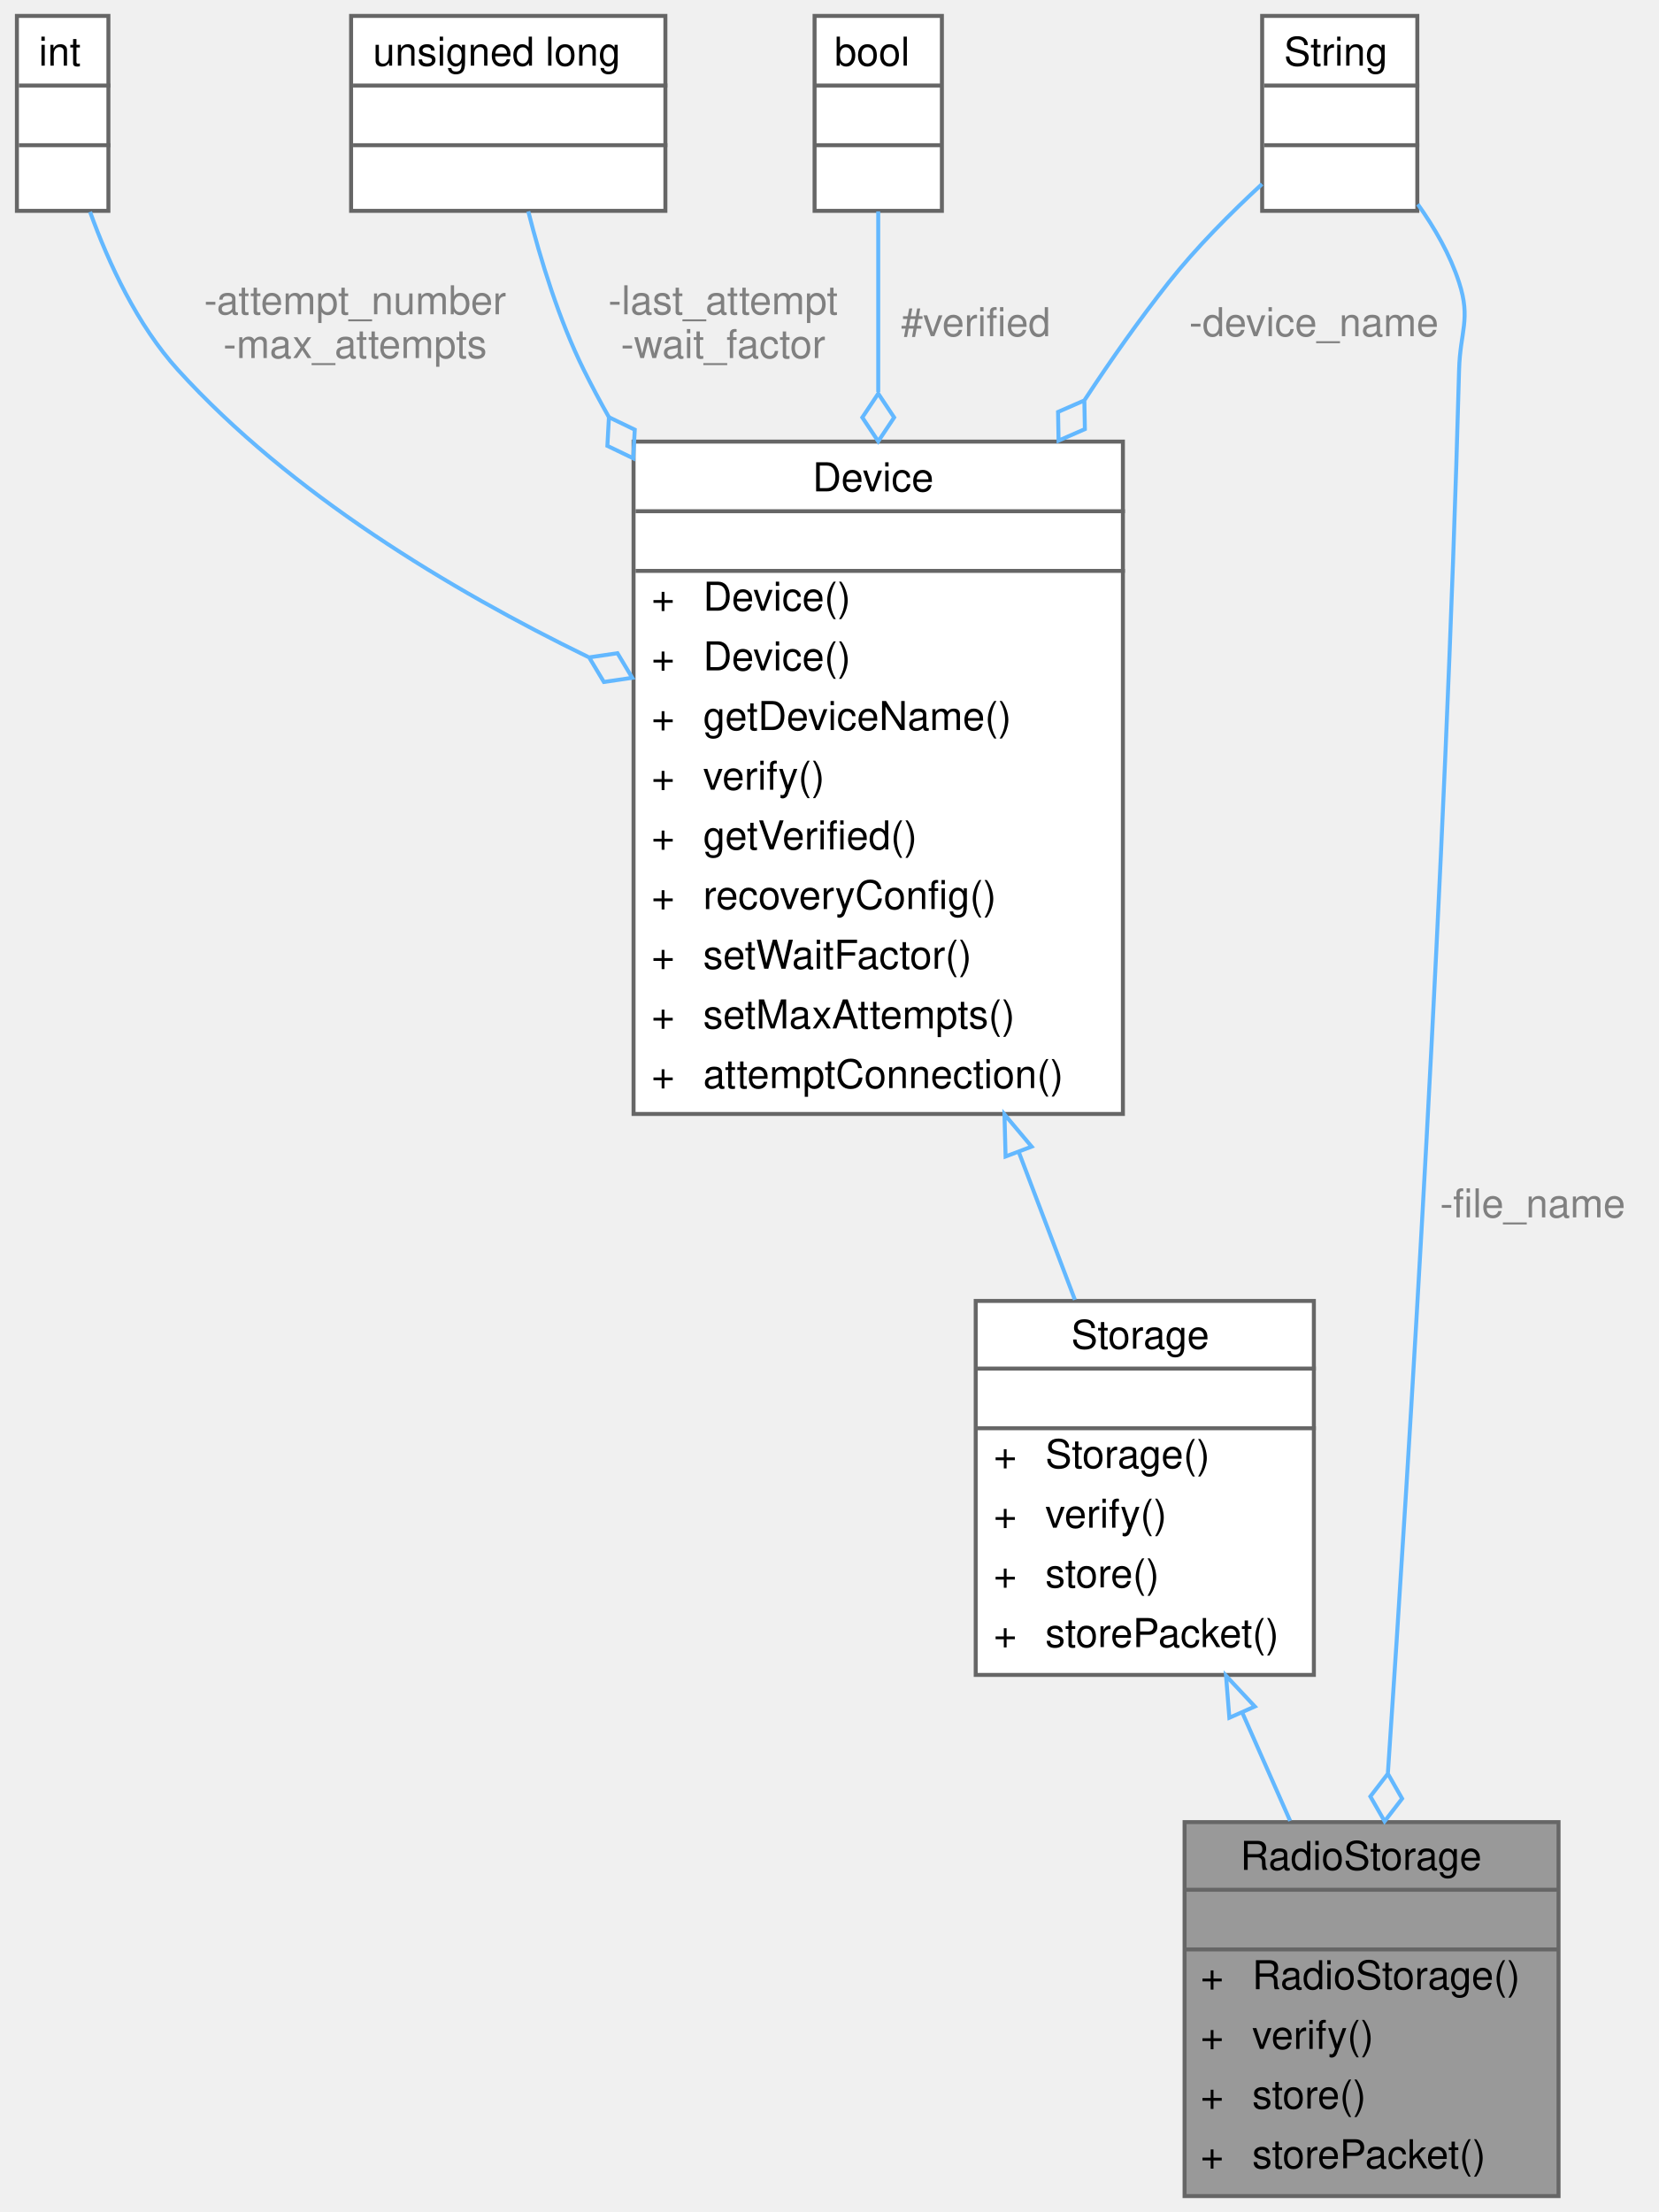
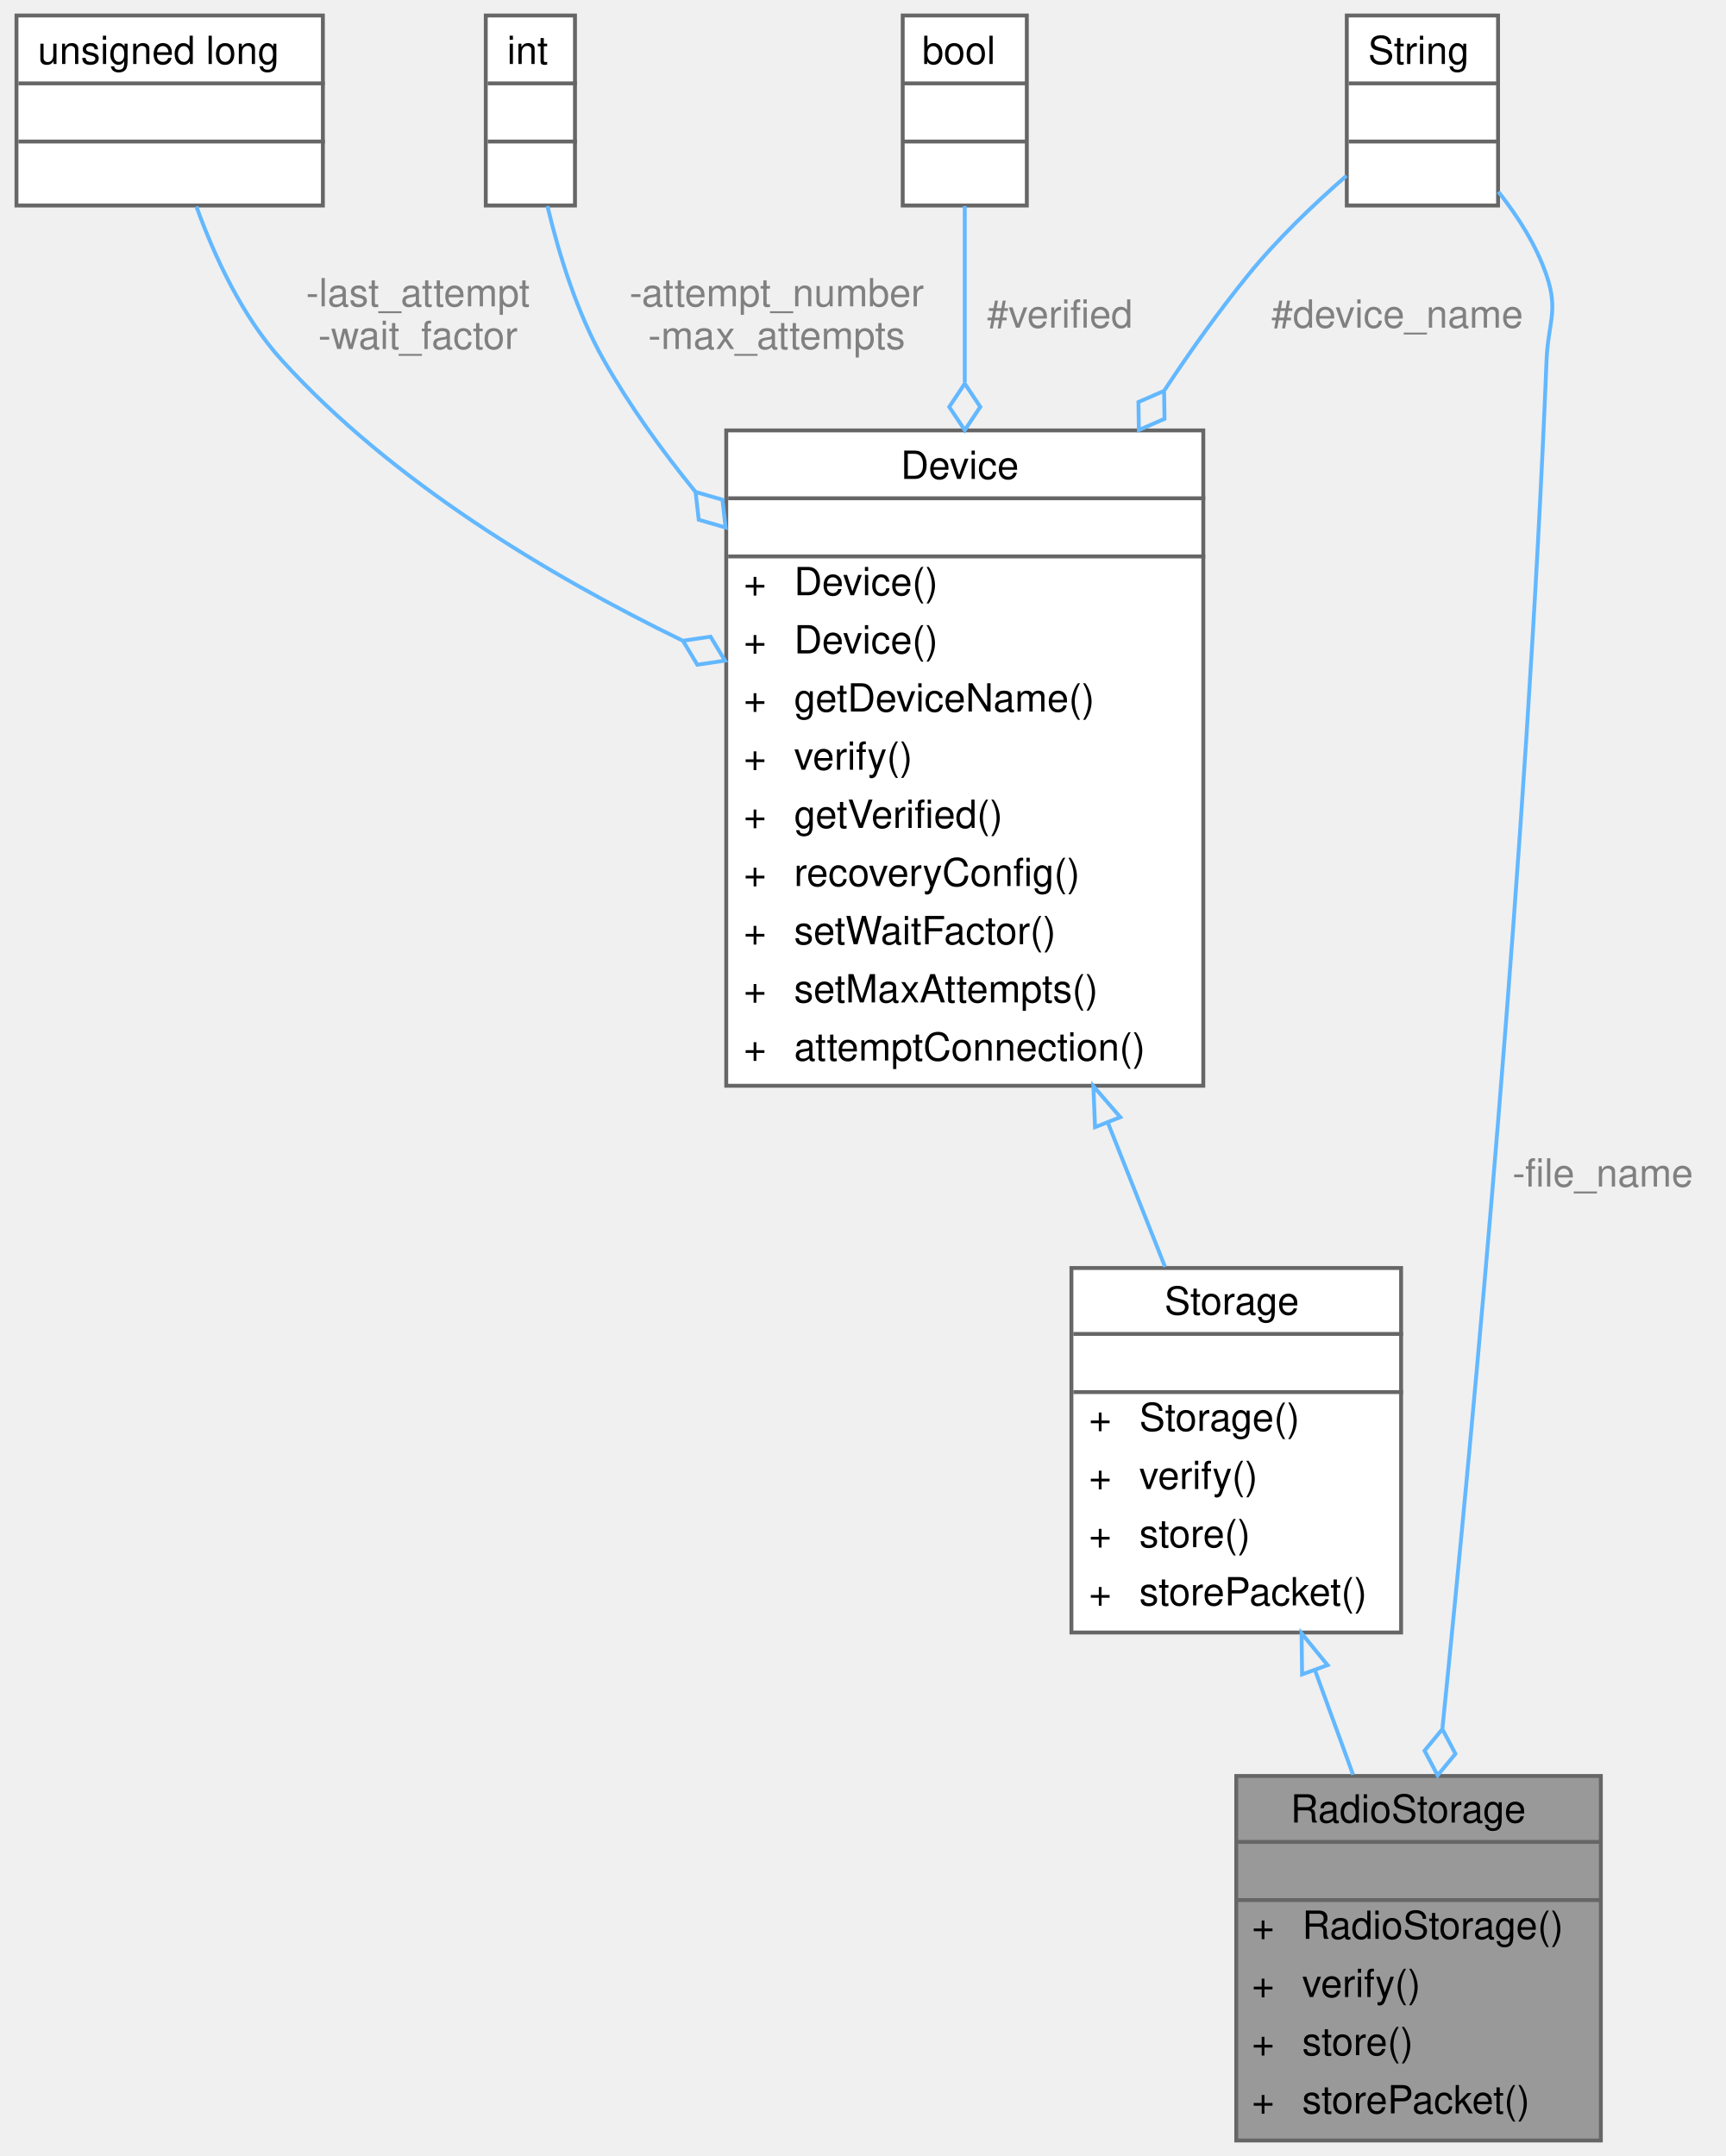
- <svg xmlns="http://www.w3.org/2000/svg" xmlns:xlink="http://www.w3.org/1999/xlink" width="417pt" height="556pt" viewBox="0.00 0.00 416.50 556.00">
+ <svg xmlns="http://www.w3.org/2000/svg" xmlns:xlink="http://www.w3.org/1999/xlink" width="445pt" height="556pt" viewBox="0.00 0.00 444.50 556.00">
  <g id="graph0" class="graph" transform="scale(1 1) rotate(0) translate(4 552)">
    <g id="Node000001" class="node">
      <g id="a_Node000001">
        <a xlink:title="Implementation of a Storage device to interface with an SD card.">
-           <polygon fill="#999999" stroke="transparent" points="387.5,-94 293.5,-94 293.5,0 387.5,0 387.5,-94" />
-           <text text-anchor="start" x="307.5" y="-82" font-family="Helvetica,sans-Serif" font-size="10.00">RadioStorage</text>
-           <text text-anchor="start" x="338.5" y="-67" font-family="Helvetica,sans-Serif" font-size="10.00"> </text>
-           <text text-anchor="start" x="297.5" y="-52" font-family="Helvetica,sans-Serif" font-size="10.00">+</text>
-           <text text-anchor="start" x="310.5" y="-52" font-family="Helvetica,sans-Serif" font-size="10.00">RadioStorage()</text>
-           <text text-anchor="start" x="297.5" y="-37" font-family="Helvetica,sans-Serif" font-size="10.00">+</text>
-           <text text-anchor="start" x="310.5" y="-37" font-family="Helvetica,sans-Serif" font-size="10.00">verify()</text>
-           <text text-anchor="start" x="297.5" y="-22" font-family="Helvetica,sans-Serif" font-size="10.00">+</text>
-           <text text-anchor="start" x="310.5" y="-22" font-family="Helvetica,sans-Serif" font-size="10.00">store()</text>
-           <text text-anchor="start" x="297.5" y="-7" font-family="Helvetica,sans-Serif" font-size="10.00">+</text>
-           <text text-anchor="start" x="310.5" y="-7" font-family="Helvetica,sans-Serif" font-size="10.00">storePacket()</text>
-           <polygon fill="#666666" stroke="#666666" points="293.5,-77 293.5,-77 387.5,-77 387.5,-77 293.5,-77" />
-           <polygon fill="#666666" stroke="#666666" points="293.5,-62 293.5,-62 387.5,-62 387.5,-62 293.5,-62" />
-           <polygon fill="none" stroke="#666666" points="293.5,0 293.5,-94 387.5,-94 387.5,0 293.5,0" />
+           <polygon fill="#999999" stroke="transparent" points="408.5,-94 314.5,-94 314.5,0 408.5,0 408.5,-94" />
+           <text text-anchor="start" x="328.5" y="-82" font-family="Helvetica,sans-Serif" font-size="10.00">RadioStorage</text>
+           <text text-anchor="start" x="359.5" y="-67" font-family="Helvetica,sans-Serif" font-size="10.00"> </text>
+           <text text-anchor="start" x="318.5" y="-52" font-family="Helvetica,sans-Serif" font-size="10.00">+</text>
+           <text text-anchor="start" x="331.5" y="-52" font-family="Helvetica,sans-Serif" font-size="10.00">RadioStorage()</text>
+           <text text-anchor="start" x="318.5" y="-37" font-family="Helvetica,sans-Serif" font-size="10.00">+</text>
+           <text text-anchor="start" x="331.5" y="-37" font-family="Helvetica,sans-Serif" font-size="10.00">verify()</text>
+           <text text-anchor="start" x="318.5" y="-22" font-family="Helvetica,sans-Serif" font-size="10.00">+</text>
+           <text text-anchor="start" x="331.5" y="-22" font-family="Helvetica,sans-Serif" font-size="10.00">store()</text>
+           <text text-anchor="start" x="318.5" y="-7" font-family="Helvetica,sans-Serif" font-size="10.00">+</text>
+           <text text-anchor="start" x="331.5" y="-7" font-family="Helvetica,sans-Serif" font-size="10.00">storePacket()</text>
+           <polygon fill="#666666" stroke="#666666" points="314.5,-77 314.5,-77 408.5,-77 408.5,-77 314.5,-77" />
+           <polygon fill="#666666" stroke="#666666" points="314.5,-62 314.5,-62 408.5,-62 408.5,-62 314.5,-62" />
+           <polygon fill="none" stroke="#666666" points="314.5,0 314.5,-94 408.5,-94 408.5,0 314.5,0" />
        </a>
      </g>
    </g>
    <g id="Node000002" class="node">
      <g id="a_Node000002">
        <a xlink:href="classStorage.html" target="_top" xlink:title="Parent class for all data storage devices (sd card, radio, etc)">
-           <polygon fill="white" stroke="transparent" points="326,-225 241,-225 241,-131 326,-131 326,-225" />
-           <text text-anchor="start" x="265" y="-213" font-family="Helvetica,sans-Serif" font-size="10.00">Storage</text>
-           <text text-anchor="start" x="282" y="-198" font-family="Helvetica,sans-Serif" font-size="10.00"> </text>
-           <text text-anchor="start" x="245.5" y="-183" font-family="Helvetica,sans-Serif" font-size="10.00">+</text>
-           <text text-anchor="start" x="258.5" y="-183" font-family="Helvetica,sans-Serif" font-size="10.00">Storage()</text>
-           <text text-anchor="start" x="245.5" y="-168" font-family="Helvetica,sans-Serif" font-size="10.00">+</text>
-           <text text-anchor="start" x="258.5" y="-168" font-family="Helvetica,sans-Serif" font-size="10.00">verify()</text>
-           <text text-anchor="start" x="245.5" y="-153" font-family="Helvetica,sans-Serif" font-size="10.00">+</text>
-           <text text-anchor="start" x="258.5" y="-153" font-family="Helvetica,sans-Serif" font-size="10.00">store()</text>
-           <text text-anchor="start" x="245.5" y="-138" font-family="Helvetica,sans-Serif" font-size="10.00">+</text>
-           <text text-anchor="start" x="258.5" y="-138" font-family="Helvetica,sans-Serif" font-size="10.00">storePacket()</text>
-           <polygon fill="#666666" stroke="#666666" points="241.5,-208 241.5,-208 326.5,-208 326.5,-208 241.5,-208" />
-           <polygon fill="#666666" stroke="#666666" points="241.5,-193 241.5,-193 326.5,-193 326.5,-193 241.5,-193" />
-           <polygon fill="none" stroke="#666666" points="241,-131 241,-225 326,-225 326,-131 241,-131" />
+           <polygon fill="white" stroke="transparent" points="357,-225 272,-225 272,-131 357,-131 357,-225" />
+           <text text-anchor="start" x="296" y="-213" font-family="Helvetica,sans-Serif" font-size="10.00">Storage</text>
+           <text text-anchor="start" x="313" y="-198" font-family="Helvetica,sans-Serif" font-size="10.00"> </text>
+           <text text-anchor="start" x="276.5" y="-183" font-family="Helvetica,sans-Serif" font-size="10.00">+</text>
+           <text text-anchor="start" x="289.5" y="-183" font-family="Helvetica,sans-Serif" font-size="10.00">Storage()</text>
+           <text text-anchor="start" x="276.5" y="-168" font-family="Helvetica,sans-Serif" font-size="10.00">+</text>
+           <text text-anchor="start" x="289.5" y="-168" font-family="Helvetica,sans-Serif" font-size="10.00">verify()</text>
+           <text text-anchor="start" x="276.5" y="-153" font-family="Helvetica,sans-Serif" font-size="10.00">+</text>
+           <text text-anchor="start" x="289.5" y="-153" font-family="Helvetica,sans-Serif" font-size="10.00">store()</text>
+           <text text-anchor="start" x="276.5" y="-138" font-family="Helvetica,sans-Serif" font-size="10.00">+</text>
+           <text text-anchor="start" x="289.5" y="-138" font-family="Helvetica,sans-Serif" font-size="10.00">storePacket()</text>
+           <polygon fill="#666666" stroke="#666666" points="272.5,-208 272.5,-208 357.5,-208 357.5,-208 272.5,-208" />
+           <polygon fill="#666666" stroke="#666666" points="272.5,-193 272.5,-193 357.5,-193 357.5,-193 272.5,-193" />
+           <polygon fill="none" stroke="#666666" points="272,-131 272,-225 357,-225 357,-131 272,-131" />
        </a>
      </g>
    </g>
    <g id="edge1_Node000001_Node000002" class="edge">
      <g id="a_edge1_Node000001_Node000002">
        <a xlink:title=" ">
-           <path fill="none" stroke="#63b8ff" d="M308.03,-121.47C312.04,-112.42 316.14,-103.12 320.03,-94.32" />
-           <polygon fill="none" stroke="#63b8ff" points="304.76,-120.23 303.92,-130.79 311.16,-123.06 304.76,-120.23" />
+           <path fill="none" stroke="#63b8ff" d="M334.83,-121.19C338.1,-112.22 341.45,-103.03 344.62,-94.32" />
+           <polygon fill="none" stroke="#63b8ff" points="331.47,-120.2 331.34,-130.79 338.05,-122.59 331.47,-120.2" />
        </a>
      </g>
    </g>
    <g id="Node000003" class="node">
      <g id="a_Node000003">
        <a xlink:href="classDevice.html" target="_top" xlink:title="Implements the recovery system for Sensor and Storage objects.">
-           <polygon fill="white" stroke="transparent" points="278,-441 155,-441 155,-272 278,-272 278,-441" />
-           <text text-anchor="start" x="200" y="-428.5" font-family="Helvetica,sans-Serif" font-size="10.00">Device</text>
-           <text text-anchor="start" x="215" y="-413.5" font-family="Helvetica,sans-Serif" font-size="10.00"> </text>
-           <text text-anchor="start" x="159.5" y="-398.5" font-family="Helvetica,sans-Serif" font-size="10.00">+</text>
-           <text text-anchor="start" x="172.5" y="-398.5" font-family="Helvetica,sans-Serif" font-size="10.00">Device()</text>
-           <text text-anchor="start" x="159.5" y="-383.5" font-family="Helvetica,sans-Serif" font-size="10.00">+</text>
-           <text text-anchor="start" x="172.5" y="-383.5" font-family="Helvetica,sans-Serif" font-size="10.00">Device()</text>
-           <text text-anchor="start" x="159.5" y="-368.5" font-family="Helvetica,sans-Serif" font-size="10.00">+</text>
-           <text text-anchor="start" x="172.5" y="-368.5" font-family="Helvetica,sans-Serif" font-size="10.00">getDeviceName()</text>
-           <text text-anchor="start" x="159.5" y="-353.5" font-family="Helvetica,sans-Serif" font-size="10.00">+</text>
-           <text text-anchor="start" x="172.5" y="-353.5" font-family="Helvetica,sans-Serif" font-size="10.00">verify()</text>
-           <text text-anchor="start" x="159.5" y="-338.5" font-family="Helvetica,sans-Serif" font-size="10.00">+</text>
-           <text text-anchor="start" x="172.5" y="-338.5" font-family="Helvetica,sans-Serif" font-size="10.00">getVerified()</text>
-           <text text-anchor="start" x="159.5" y="-323.5" font-family="Helvetica,sans-Serif" font-size="10.00">+</text>
-           <text text-anchor="start" x="172.5" y="-323.5" font-family="Helvetica,sans-Serif" font-size="10.00">recoveryConfig()</text>
-           <text text-anchor="start" x="159.5" y="-308.5" font-family="Helvetica,sans-Serif" font-size="10.00">+</text>
-           <text text-anchor="start" x="172.5" y="-308.5" font-family="Helvetica,sans-Serif" font-size="10.00">setWaitFactor()</text>
-           <text text-anchor="start" x="159.5" y="-293.5" font-family="Helvetica,sans-Serif" font-size="10.00">+</text>
-           <text text-anchor="start" x="172.5" y="-293.5" font-family="Helvetica,sans-Serif" font-size="10.00">setMaxAttempts()</text>
-           <text text-anchor="start" x="159.5" y="-278.5" font-family="Helvetica,sans-Serif" font-size="10.00">+</text>
-           <text text-anchor="start" x="172.5" y="-278.5" font-family="Helvetica,sans-Serif" font-size="10.00">attemptConnection()</text>
-           <polygon fill="#666666" stroke="#666666" points="155.5,-423.5 155.5,-423.5 278.5,-423.5 278.5,-423.5 155.5,-423.5" />
-           <polygon fill="#666666" stroke="#666666" points="155.5,-408.5 155.5,-408.5 278.5,-408.5 278.5,-408.5 155.5,-408.5" />
-           <polygon fill="none" stroke="#666666" points="155,-272 155,-441 278,-441 278,-272 155,-272" />
+           <polygon fill="white" stroke="transparent" points="306,-441 183,-441 183,-272 306,-272 306,-441" />
+           <text text-anchor="start" x="228" y="-428.5" font-family="Helvetica,sans-Serif" font-size="10.00">Device</text>
+           <text text-anchor="start" x="243" y="-413.5" font-family="Helvetica,sans-Serif" font-size="10.00"> </text>
+           <text text-anchor="start" x="187.5" y="-398.5" font-family="Helvetica,sans-Serif" font-size="10.00">+</text>
+           <text text-anchor="start" x="200.5" y="-398.5" font-family="Helvetica,sans-Serif" font-size="10.00">Device()</text>
+           <text text-anchor="start" x="187.5" y="-383.5" font-family="Helvetica,sans-Serif" font-size="10.00">+</text>
+           <text text-anchor="start" x="200.5" y="-383.5" font-family="Helvetica,sans-Serif" font-size="10.00">Device()</text>
+           <text text-anchor="start" x="187.5" y="-368.5" font-family="Helvetica,sans-Serif" font-size="10.00">+</text>
+           <text text-anchor="start" x="200.5" y="-368.5" font-family="Helvetica,sans-Serif" font-size="10.00">getDeviceName()</text>
+           <text text-anchor="start" x="187.5" y="-353.5" font-family="Helvetica,sans-Serif" font-size="10.00">+</text>
+           <text text-anchor="start" x="200.5" y="-353.5" font-family="Helvetica,sans-Serif" font-size="10.00">verify()</text>
+           <text text-anchor="start" x="187.5" y="-338.5" font-family="Helvetica,sans-Serif" font-size="10.00">+</text>
+           <text text-anchor="start" x="200.5" y="-338.5" font-family="Helvetica,sans-Serif" font-size="10.00">getVerified()</text>
+           <text text-anchor="start" x="187.5" y="-323.5" font-family="Helvetica,sans-Serif" font-size="10.00">+</text>
+           <text text-anchor="start" x="200.5" y="-323.5" font-family="Helvetica,sans-Serif" font-size="10.00">recoveryConfig()</text>
+           <text text-anchor="start" x="187.5" y="-308.5" font-family="Helvetica,sans-Serif" font-size="10.00">+</text>
+           <text text-anchor="start" x="200.5" y="-308.5" font-family="Helvetica,sans-Serif" font-size="10.00">setWaitFactor()</text>
+           <text text-anchor="start" x="187.5" y="-293.5" font-family="Helvetica,sans-Serif" font-size="10.00">+</text>
+           <text text-anchor="start" x="200.5" y="-293.5" font-family="Helvetica,sans-Serif" font-size="10.00">setMaxAttempts()</text>
+           <text text-anchor="start" x="187.5" y="-278.5" font-family="Helvetica,sans-Serif" font-size="10.00">+</text>
+           <text text-anchor="start" x="200.5" y="-278.5" font-family="Helvetica,sans-Serif" font-size="10.00">attemptConnection()</text>
+           <polygon fill="#666666" stroke="#666666" points="183.5,-423.5 183.5,-423.5 306.5,-423.5 306.5,-423.5 183.5,-423.5" />
+           <polygon fill="#666666" stroke="#666666" points="183.5,-408.5 183.5,-408.5 306.5,-408.5 306.5,-408.5 183.5,-408.5" />
+           <polygon fill="none" stroke="#666666" points="183,-272 183,-441 306,-441 306,-272 183,-272" />
        </a>
      </g>
    </g>
    <g id="edge2_Node000002_Node000003" class="edge">
      <g id="a_edge2_Node000002_Node000003">
        <a xlink:title=" ">
-           <path fill="none" stroke="#63b8ff" d="M251.8,-262.5C256.7,-249.59 261.55,-236.82 265.93,-225.3" />
-           <polygon fill="none" stroke="#63b8ff" points="248.51,-261.31 248.23,-271.9 255.06,-263.79 248.51,-261.31" />
+           <path fill="none" stroke="#63b8ff" d="M281.39,-262.5C286.5,-249.59 291.57,-236.82 296.14,-225.3" />
+           <polygon fill="none" stroke="#63b8ff" points="278.09,-261.32 277.66,-271.9 284.6,-263.9 278.09,-261.32" />
        </a>
      </g>
    </g>
    <g id="Node000004" class="node">
      <g id="a_Node000004">
        <a xlink:title=" ">
-           <polygon fill="white" stroke="transparent" points="163,-548 84,-548 84,-499 163,-499 163,-548" />
-           <text text-anchor="start" x="89.5" y="-535.5" font-family="Helvetica,sans-Serif" font-size="10.00">unsigned long</text>
-           <text text-anchor="start" x="122" y="-520.5" font-family="Helvetica,sans-Serif" font-size="10.00"> </text>
-           <text text-anchor="start" x="122" y="-505.5" font-family="Helvetica,sans-Serif" font-size="10.00"> </text>
-           <polygon fill="#666666" stroke="#666666" points="84.5,-530.5 84.5,-530.5 163.5,-530.5 163.5,-530.5 84.5,-530.5" />
-           <polygon fill="#666666" stroke="#666666" points="84.5,-515.5 84.5,-515.5 163.5,-515.5 163.5,-515.5 84.5,-515.5" />
-           <polygon fill="none" stroke="#666666" points="84,-499 84,-548 163,-548 163,-499 84,-499" />
+           <polygon fill="white" stroke="transparent" points="79,-548 0,-548 0,-499 79,-499 79,-548" />
+           <text text-anchor="start" x="5.5" y="-535.5" font-family="Helvetica,sans-Serif" font-size="10.00">unsigned long</text>
+           <text text-anchor="start" x="38" y="-520.5" font-family="Helvetica,sans-Serif" font-size="10.00"> </text>
+           <text text-anchor="start" x="38" y="-505.5" font-family="Helvetica,sans-Serif" font-size="10.00"> </text>
+           <polygon fill="#666666" stroke="#666666" points="0.5,-530.5 0.5,-530.5 79.5,-530.5 79.5,-530.5 0.5,-530.5" />
+           <polygon fill="#666666" stroke="#666666" points="0.5,-515.5 0.5,-515.5 79.5,-515.5 79.5,-515.5 0.5,-515.5" />
+           <polygon fill="none" stroke="#666666" points="0,-499 0,-548 79,-548 79,-499 0,-499" />
        </a>
      </g>
    </g>
    <g id="edge3_Node000003_Node000004" class="edge">
      <g id="a_edge3_Node000003_Node000004">
        <a xlink:title=" ">
-           <path fill="none" stroke="#63b8ff" d="M128.54,-498.86C131.66,-486.59 136.26,-471.58 142.5,-459 144.46,-455.06 146.56,-451.1 148.79,-447.17" />
-           <polygon fill="none" stroke="#63b8ff" points="148.81,-447.13 148.42,-439.93 154.92,-436.8 155.3,-444 148.81,-447.13" />
+           <path fill="none" stroke="#63b8ff" d="M46.39,-498.75C51.04,-485.86 58.23,-470.3 68.5,-459 96.77,-427.92 136.83,-403.79 171.59,-386.87" />
+           <polygon fill="none" stroke="#63b8ff" points="171.83,-386.76 175.54,-380.58 182.67,-381.63 178.96,-387.81 171.83,-386.76" />
        </a>
      </g>
-       <text text-anchor="middle" x="177.5" y="-473" font-family="Helvetica,sans-Serif" font-size="10.00" fill="grey"> -last_attempt</text>
-       <text text-anchor="middle" x="177.5" y="-462" font-family="Helvetica,sans-Serif" font-size="10.00" fill="grey">-wait_factor</text>
+       <text text-anchor="middle" x="103.5" y="-473" font-family="Helvetica,sans-Serif" font-size="10.00" fill="grey"> -last_attempt</text>
+       <text text-anchor="middle" x="103.5" y="-462" font-family="Helvetica,sans-Serif" font-size="10.00" fill="grey">-wait_factor</text>
    </g>
    <g id="Node000005" class="node">
      <g id="a_Node000005">
        <a xlink:title=" ">
-           <polygon fill="white" stroke="transparent" points="23,-548 0,-548 0,-499 23,-499 23,-548" />
-           <text text-anchor="start" x="5.5" y="-535.5" font-family="Helvetica,sans-Serif" font-size="10.00">int</text>
-           <text text-anchor="start" x="10" y="-520.5" font-family="Helvetica,sans-Serif" font-size="10.00"> </text>
-           <text text-anchor="start" x="10" y="-505.5" font-family="Helvetica,sans-Serif" font-size="10.00"> </text>
-           <polygon fill="#666666" stroke="#666666" points="0.5,-530.5 0.5,-530.5 23.5,-530.5 23.5,-530.5 0.5,-530.5" />
-           <polygon fill="#666666" stroke="#666666" points="0.5,-515.5 0.5,-515.5 23.5,-515.5 23.5,-515.5 0.5,-515.5" />
-           <polygon fill="none" stroke="#666666" points="0,-499 0,-548 23,-548 23,-499 0,-499" />
+           <polygon fill="white" stroke="transparent" points="144,-548 121,-548 121,-499 144,-499 144,-548" />
+           <text text-anchor="start" x="126.5" y="-535.5" font-family="Helvetica,sans-Serif" font-size="10.00">int</text>
+           <text text-anchor="start" x="131" y="-520.5" font-family="Helvetica,sans-Serif" font-size="10.00"> </text>
+           <text text-anchor="start" x="131" y="-505.5" font-family="Helvetica,sans-Serif" font-size="10.00"> </text>
+           <polygon fill="#666666" stroke="#666666" points="121.5,-530.5 121.5,-530.5 144.5,-530.5 144.5,-530.5 121.5,-530.5" />
+           <polygon fill="#666666" stroke="#666666" points="121.5,-515.5 121.5,-515.5 144.5,-515.5 144.5,-515.5 121.5,-515.5" />
+           <polygon fill="none" stroke="#666666" points="121,-499 121,-548 144,-548 144,-499 121,-499" />
        </a>
      </g>
    </g>
    <g id="edge4_Node000003_Node000005" class="edge">
      <g id="a_edge4_Node000003_Node000005">
        <a xlink:title=" ">
-           <path fill="none" stroke="#63b8ff" d="M18.39,-498.75C23.04,-485.86 30.23,-470.3 40.5,-459 68.77,-427.92 108.83,-403.79 143.59,-386.87" />
-           <polygon fill="none" stroke="#63b8ff" points="143.83,-386.76 147.54,-380.58 154.67,-381.63 150.96,-387.81 143.83,-386.76" />
+           <path fill="none" stroke="#63b8ff" d="M136.9,-498.86C139.85,-486.45 144.51,-471.31 151.5,-459 158.12,-447.34 166.29,-435.93 175.03,-425.2" />
+           <polygon fill="none" stroke="#63b8ff" points="175.09,-425.13 175.91,-417.96 182.84,-415.96 182.02,-423.13 175.09,-425.13" />
        </a>
      </g>
-       <text text-anchor="middle" x="85" y="-473" font-family="Helvetica,sans-Serif" font-size="10.00" fill="grey"> -attempt_number</text>
-       <text text-anchor="middle" x="85" y="-462" font-family="Helvetica,sans-Serif" font-size="10.00" fill="grey">-max_attempts</text>
+       <text text-anchor="middle" x="196" y="-473" font-family="Helvetica,sans-Serif" font-size="10.00" fill="grey"> -attempt_number</text>
+       <text text-anchor="middle" x="196" y="-462" font-family="Helvetica,sans-Serif" font-size="10.00" fill="grey">-max_attempts</text>
    </g>
    <g id="Node000006" class="node">
      <g id="a_Node000006">
        <a xlink:title=" ">
-           <polygon fill="white" stroke="transparent" points="352,-548 313,-548 313,-499 352,-499 352,-548" />
-           <text text-anchor="start" x="318.5" y="-535.5" font-family="Helvetica,sans-Serif" font-size="10.00">String</text>
-           <text text-anchor="start" x="331" y="-520.5" font-family="Helvetica,sans-Serif" font-size="10.00"> </text>
-           <text text-anchor="start" x="331" y="-505.5" font-family="Helvetica,sans-Serif" font-size="10.00"> </text>
-           <polygon fill="#666666" stroke="#666666" points="313.5,-530.5 313.5,-530.5 352.5,-530.5 352.5,-530.5 313.5,-530.5" />
-           <polygon fill="#666666" stroke="#666666" points="313.5,-515.5 313.5,-515.5 352.5,-515.5 352.5,-515.5 313.5,-515.5" />
-           <polygon fill="none" stroke="#666666" points="313,-499 313,-548 352,-548 352,-499 313,-499" />
+           <polygon fill="white" stroke="transparent" points="260.5,-548 228.5,-548 228.5,-499 260.5,-499 260.5,-548" />
+           <text text-anchor="start" x="233.5" y="-535.5" font-family="Helvetica,sans-Serif" font-size="10.00">bool</text>
+           <text text-anchor="start" x="242.5" y="-520.5" font-family="Helvetica,sans-Serif" font-size="10.00"> </text>
+           <text text-anchor="start" x="242.5" y="-505.5" font-family="Helvetica,sans-Serif" font-size="10.00"> </text>
+           <polygon fill="#666666" stroke="#666666" points="228.5,-530.5 228.5,-530.5 260.5,-530.5 260.5,-530.5 228.5,-530.5" />
+           <polygon fill="#666666" stroke="#666666" points="228.5,-515.5 228.5,-515.5 260.5,-515.5 260.5,-515.5 228.5,-515.5" />
+           <polygon fill="none" stroke="#666666" points="228.5,-499 228.5,-548 260.5,-548 260.5,-499 228.5,-499" />
        </a>
      </g>
-     </g>
-     <g id="edge7_Node000001_Node000006" class="edge">
-       <g id="a_edge7_Node000001_Node000006">
-         <a xlink:title=" ">
-           <path fill="none" stroke="#63b8ff" d="M352.13,-500.66C356.37,-494.69 360.26,-487.94 362.5,-481 365.51,-471.7 362.76,-468.77 362.5,-459 359.14,-333.22 349.99,-186.03 344.61,-106.38" />
-           <polygon fill="none" stroke="#63b8ff" points="344.6,-106.17 340.2,-100.45 343.78,-94.2 348.18,-99.91 344.6,-106.17" />
-         </a>
-       </g>
-       <text text-anchor="middle" x="381" y="-246" font-family="Helvetica,sans-Serif" font-size="10.00" fill="grey"> -file_name</text>
    </g>
    <g id="edge5_Node000003_Node000006" class="edge">
      <g id="a_edge5_Node000003_Node000006">
        <a xlink:title=" ">
-           <path fill="none" stroke="#63b8ff" d="M312.97,-505.74C305.18,-498.55 296.44,-489.79 289.5,-481 282.21,-471.76 275.12,-461.73 268.41,-451.51" />
-           <polygon fill="none" stroke="#63b8ff" points="268.31,-451.35 261.7,-448.46 261.83,-441.25 268.44,-444.14 268.31,-451.35" />
+           <path fill="none" stroke="#63b8ff" d="M244.5,-498.86C244.5,-486.45 244.5,-470.34 244.5,-453.46" />
+           <polygon fill="none" stroke="#63b8ff" points="244.5,-453.07 240.5,-447.07 244.5,-441.07 248.5,-447.07 244.5,-453.07" />
        </a>
      </g>
-       <text text-anchor="middle" x="326" y="-467.5" font-family="Helvetica,sans-Serif" font-size="10.00" fill="grey"> -device_name</text>
+       <text text-anchor="middle" x="269" y="-467.5" font-family="Helvetica,sans-Serif" font-size="10.00" fill="grey"> #verified</text>
    </g>
    <g id="Node000007" class="node">
      <g id="a_Node000007">
        <a xlink:title=" ">
-           <polygon fill="white" stroke="transparent" points="232.5,-548 200.5,-548 200.5,-499 232.5,-499 232.5,-548" />
-           <text text-anchor="start" x="205.5" y="-535.5" font-family="Helvetica,sans-Serif" font-size="10.00">bool</text>
-           <text text-anchor="start" x="214.5" y="-520.5" font-family="Helvetica,sans-Serif" font-size="10.00"> </text>
-           <text text-anchor="start" x="214.5" y="-505.5" font-family="Helvetica,sans-Serif" font-size="10.00"> </text>
-           <polygon fill="#666666" stroke="#666666" points="200.5,-530.5 200.5,-530.5 232.5,-530.5 232.5,-530.5 200.5,-530.5" />
-           <polygon fill="#666666" stroke="#666666" points="200.5,-515.5 200.5,-515.5 232.5,-515.5 232.5,-515.5 200.5,-515.5" />
-           <polygon fill="none" stroke="#666666" points="200.5,-499 200.5,-548 232.5,-548 232.5,-499 200.5,-499" />
+           <polygon fill="white" stroke="transparent" points="382,-548 343,-548 343,-499 382,-499 382,-548" />
+           <text text-anchor="start" x="348.5" y="-535.5" font-family="Helvetica,sans-Serif" font-size="10.00">String</text>
+           <text text-anchor="start" x="361" y="-520.5" font-family="Helvetica,sans-Serif" font-size="10.00"> </text>
+           <text text-anchor="start" x="361" y="-505.5" font-family="Helvetica,sans-Serif" font-size="10.00"> </text>
+           <polygon fill="#666666" stroke="#666666" points="343.5,-530.5 343.5,-530.5 382.5,-530.5 382.5,-530.5 343.5,-530.5" />
+           <polygon fill="#666666" stroke="#666666" points="343.5,-515.5 343.5,-515.5 382.5,-515.5 382.5,-515.5 343.5,-515.5" />
+           <polygon fill="none" stroke="#666666" points="343,-499 343,-548 382,-548 382,-499 343,-499" />
        </a>
      </g>
+     </g>
+     <g id="edge7_Node000001_Node000007" class="edge">
+       <g id="a_edge7_Node000001_Node000007">
+         <a xlink:title=" ">
+           <path fill="none" stroke="#63b8ff" d="M382.08,-502.56C387.12,-496.18 391.86,-488.75 394.5,-481 397.65,-471.74 394.89,-468.77 394.5,-459 389.45,-333.06 375.74,-185.93 367.66,-106.34" />
+           <polygon fill="none" stroke="#63b8ff" points="367.64,-106.09 363.05,-100.53 366.42,-94.16 371.01,-99.72 367.64,-106.09" />
+         </a>
+       </g>
+       <text text-anchor="middle" x="409" y="-246" font-family="Helvetica,sans-Serif" font-size="10.00" fill="grey"> -file_name</text>
    </g>
    <g id="edge6_Node000003_Node000007" class="edge">
      <g id="a_edge6_Node000003_Node000007">
        <a xlink:title=" ">
-           <path fill="none" stroke="#63b8ff" d="M216.5,-498.86C216.5,-486.45 216.5,-470.34 216.5,-453.46" />
-           <polygon fill="none" stroke="#63b8ff" points="216.5,-453.07 212.5,-447.07 216.5,-441.07 220.5,-447.07 216.5,-453.07" />
+           <path fill="none" stroke="#63b8ff" d="M342.91,-506.67C334.53,-499.36 324.98,-490.26 317.5,-481 310.04,-471.78 302.83,-461.71 296.04,-451.43" />
+           <polygon fill="none" stroke="#63b8ff" points="295.89,-451.2 289.28,-448.32 289.39,-441.11 296,-443.99 295.89,-451.2" />
        </a>
      </g>
-       <text text-anchor="middle" x="241" y="-467.5" font-family="Helvetica,sans-Serif" font-size="10.00" fill="grey"> #verified</text>
+       <text text-anchor="middle" x="356" y="-467.5" font-family="Helvetica,sans-Serif" font-size="10.00" fill="grey"> #device_name</text>
    </g>
  </g>
</svg>
